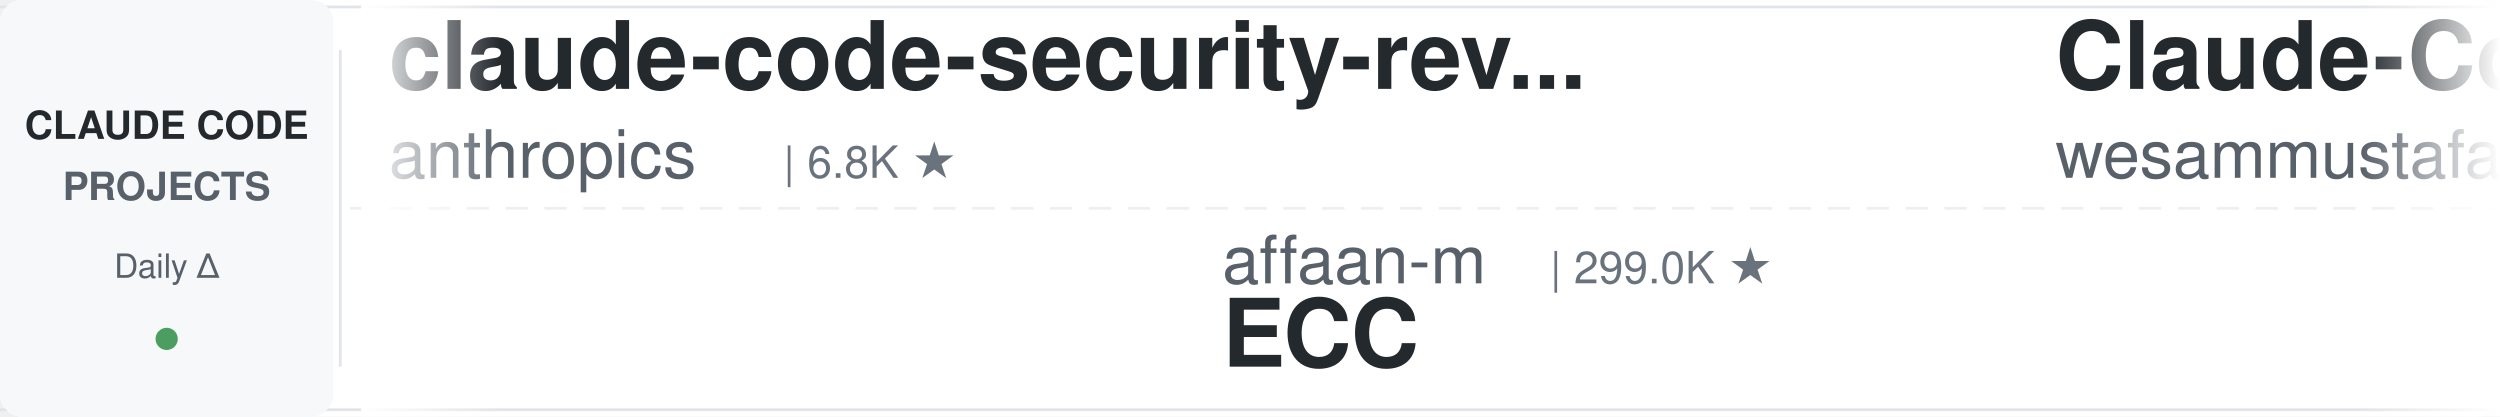
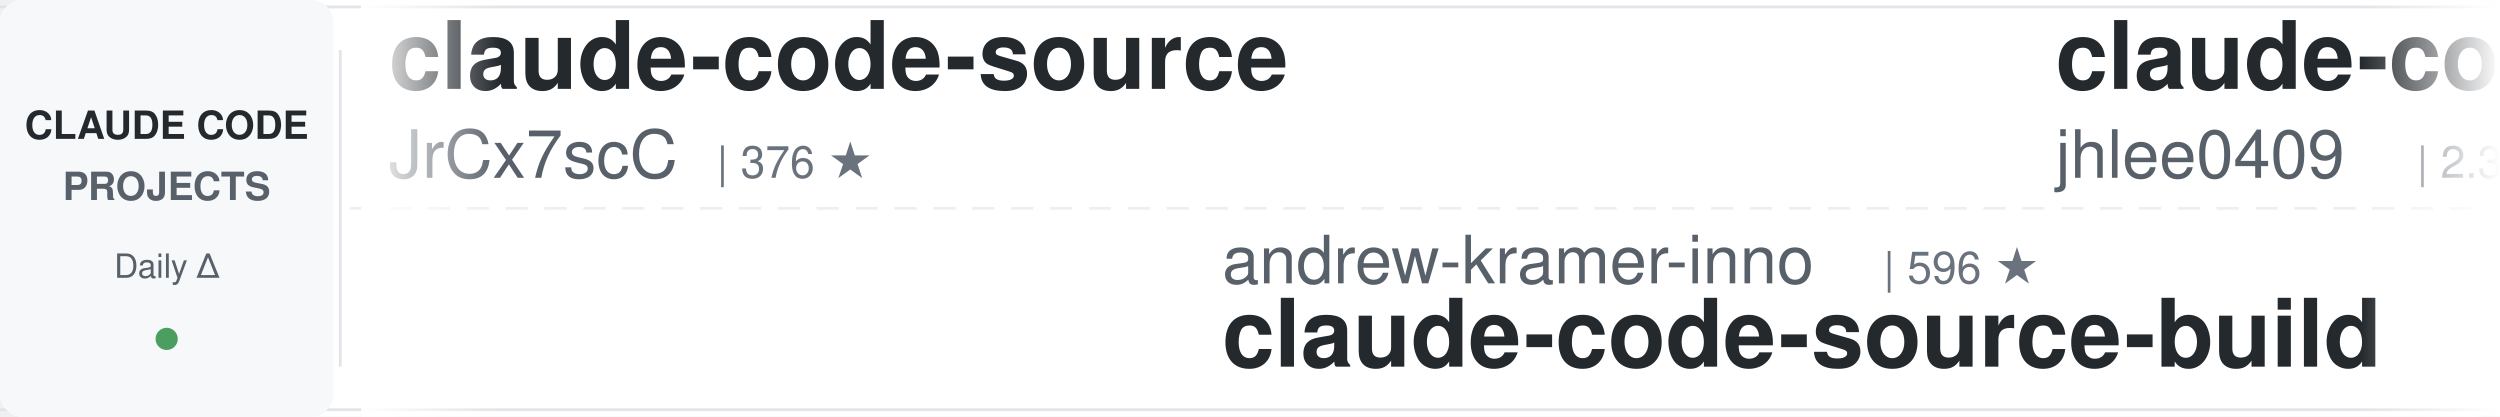
<svg xmlns="http://www.w3.org/2000/svg" width="900" height="150">
  <defs>
    <linearGradient id="leftFade" x1="0%" y1="0%" x2="100%" y2="0%">
      <stop offset="0%" style="stop-color:#ffffff;stop-opacity:1" />
      <stop offset="100%" style="stop-color:#ffffff;stop-opacity:0" />
    </linearGradient>
    <linearGradient id="rightFade" x1="0%" y1="0%" x2="100%" y2="0%">
      <stop offset="0%" style="stop-color:#ffffff;stop-opacity:0" />
      <stop offset="100%" style="stop-color:#ffffff;stop-opacity:1" />
    </linearGradient>
  </defs>
  <rect width="900" height="150" fill="#ffffff" rx="8" />
  <rect x="0" y="2" width="900" height="1" fill="#e1e4e8" />
  <rect x="0" y="147" width="900" height="1" fill="#e1e4e8" />
  <line x1="0" y1="75" x2="900" y2="75" stroke="#e1e4e8" stroke-width="1" stroke-dasharray="8 6" opacity="0.6" />
  <rect x="0" y="0" width="120" height="150" fill="#f6f8fa" rx="8" />
  <text x="60" y="50" font-family="-apple-system, BlinkMacSystemFont, 'Segoe UI', Helvetica, Arial, sans-serif" font-size="14" font-weight="600" fill="#24292e" text-anchor="middle">CLAUDE CODE</text>
  <text x="60" y="72" font-family="-apple-system, BlinkMacSystemFont, 'Segoe UI', Helvetica, Arial, sans-serif" font-size="14" font-weight="600" fill="#586069" text-anchor="middle">PROJECTS</text>
  <text x="60" y="100" font-family="-apple-system, BlinkMacSystemFont, 'Segoe UI', Helvetica, Arial, sans-serif" font-size="12" font-weight="500" fill="#586069" text-anchor="middle">Daily Δ</text>
  <circle cx="60" cy="122" r="4" fill="#22863a" opacity="0.8" />
  <rect x="122" y="18" width="1" height="114" fill="#e1e4e8" />
  <clipPath id="tickerClip">
    <rect x="130" y="0" width="770" height="150" />
  </clipPath>
  <g clip-path="url(#tickerClip)">
    <g id="tickerItems">
      <animateTransform attributeName="transform" attributeType="XML" type="translate" from="0 0" to="-3000 0" dur="54s" repeatCount="indefinite" />
      <g transform="translate(0, 0)">
-         <text x="140" y="32" font-family="-apple-system, BlinkMacSystemFont, 'Segoe UI', Helvetica, Arial, sans-serif" font-size="34" font-weight="600" fill="#24292e">claude-code-security-rev...</text>
-         <text x="140" y="64" font-family="-apple-system, BlinkMacSystemFont, 'Segoe UI', Helvetica, Arial, sans-serif" font-size="24" font-weight="400" fill="#586069">anthropics</text>
-         <text x="282" y="64" font-family="-apple-system, BlinkMacSystemFont, 'Segoe UI', Helvetica, Arial, sans-serif" font-size="16" font-weight="500" fill="#6a737d">| 6.8K ★</text>
+         <text x="140" y="32" font-family="-apple-system, BlinkMacSystemFont, 'Segoe UI', Helvetica, Arial, sans-serif" font-size="34" font-weight="600" fill="#24292e">claude-code-source</text>
+         <text x="140" y="64" font-family="-apple-system, BlinkMacSystemFont, 'Segoe UI', Helvetica, Arial, sans-serif" font-size="24" font-weight="400" fill="#586069">JrCx7scC</text>
+         <text x="258" y="64" font-family="-apple-system, BlinkMacSystemFont, 'Segoe UI', Helvetica, Arial, sans-serif" font-size="16" font-weight="500" fill="#6a737d">| 376 ★</text>
      </g>
      <g transform="translate(300, 0)">
-         <text x="140" y="102" font-family="-apple-system, BlinkMacSystemFont, 'Segoe UI', Helvetica, Arial, sans-serif" font-size="24" font-weight="400" fill="#586069">affaan-m</text>
-         <text x="258" y="102" font-family="-apple-system, BlinkMacSystemFont, 'Segoe UI', Helvetica, Arial, sans-serif" font-size="16" font-weight="500" fill="#6a737d">| 299.0K ★</text>
-         <text x="140" y="132" font-family="-apple-system, BlinkMacSystemFont, 'Segoe UI', Helvetica, Arial, sans-serif" font-size="34" font-weight="600" fill="#24292e">ECC</text>
+         <text x="140" y="102" font-family="-apple-system, BlinkMacSystemFont, 'Segoe UI', Helvetica, Arial, sans-serif" font-size="24" font-weight="400" fill="#586069">andrew-kramer-inno</text>
+         <text x="378" y="102" font-family="-apple-system, BlinkMacSystemFont, 'Segoe UI', Helvetica, Arial, sans-serif" font-size="16" font-weight="500" fill="#6a737d">| 596 ★</text>
+         <text x="140" y="132" font-family="-apple-system, BlinkMacSystemFont, 'Segoe UI', Helvetica, Arial, sans-serif" font-size="34" font-weight="600" fill="#24292e">claude-code-source-build</text>
      </g>
      <g transform="translate(600, 0)">
-         <text x="140" y="32" font-family="-apple-system, BlinkMacSystemFont, 'Segoe UI', Helvetica, Arial, sans-serif" font-size="34" font-weight="600" fill="#24292e">Claude-Code-Quest</text>
-         <text x="140" y="64" font-family="-apple-system, BlinkMacSystemFont, 'Segoe UI', Helvetica, Arial, sans-serif" font-size="24" font-weight="400" fill="#586069">wesammustafa</text>
-         <text x="306" y="64" font-family="-apple-system, BlinkMacSystemFont, 'Segoe UI', Helvetica, Arial, sans-serif" font-size="16" font-weight="500" fill="#6a737d">| 3.6K ★</text>
+         <text x="140" y="32" font-family="-apple-system, BlinkMacSystemFont, 'Segoe UI', Helvetica, Arial, sans-serif" font-size="34" font-weight="600" fill="#24292e">claude-code-history-view...</text>
+         <text x="140" y="64" font-family="-apple-system, BlinkMacSystemFont, 'Segoe UI', Helvetica, Arial, sans-serif" font-size="24" font-weight="400" fill="#586069">jhlee0409</text>
+         <text x="270" y="64" font-family="-apple-system, BlinkMacSystemFont, 'Segoe UI', Helvetica, Arial, sans-serif" font-size="16" font-weight="500" fill="#6a737d">| 2.3K ★</text>
      </g>
      <g transform="translate(900, 0)">
-         <text x="140" y="102" font-family="-apple-system, BlinkMacSystemFont, 'Segoe UI', Helvetica, Arial, sans-serif" font-size="24" font-weight="400" fill="#586069">anthropics</text>
-         <text x="282" y="102" font-family="-apple-system, BlinkMacSystemFont, 'Segoe UI', Helvetica, Arial, sans-serif" font-size="16" font-weight="500" fill="#6a737d">| 9.8K ★</text>
-         <text x="140" y="132" font-family="-apple-system, BlinkMacSystemFont, 'Segoe UI', Helvetica, Arial, sans-serif" font-size="34" font-weight="600" fill="#24292e">claude-code-action</text>
+         <text x="140" y="102" font-family="-apple-system, BlinkMacSystemFont, 'Segoe UI', Helvetica, Arial, sans-serif" font-size="24" font-weight="400" fill="#586069">edmund-io</text>
+         <text x="270" y="102" font-family="-apple-system, BlinkMacSystemFont, 'Segoe UI', Helvetica, Arial, sans-serif" font-size="16" font-weight="500" fill="#6a737d">| 1.5K ★</text>
+         <text x="140" y="132" font-family="-apple-system, BlinkMacSystemFont, 'Segoe UI', Helvetica, Arial, sans-serif" font-size="34" font-weight="600" fill="#24292e">edmunds-claude-code</text>
      </g>
      <g transform="translate(1200, 0)">
-         <text x="140" y="32" font-family="-apple-system, BlinkMacSystemFont, 'Segoe UI', Helvetica, Arial, sans-serif" font-size="34" font-weight="600" fill="#24292e">free-claude-code</text>
-         <text x="140" y="64" font-family="-apple-system, BlinkMacSystemFont, 'Segoe UI', Helvetica, Arial, sans-serif" font-size="24" font-weight="400" fill="#586069">Alishahryar1</text>
-         <text x="306" y="64" font-family="-apple-system, BlinkMacSystemFont, 'Segoe UI', Helvetica, Arial, sans-serif" font-size="16" font-weight="500" fill="#6a737d">| 67.1K ★</text>
+         <text x="140" y="32" font-family="-apple-system, BlinkMacSystemFont, 'Segoe UI', Helvetica, Arial, sans-serif" font-size="34" font-weight="600" fill="#24292e">arcads-claude-code-mrpai...</text>
+         <text x="140" y="64" font-family="-apple-system, BlinkMacSystemFont, 'Segoe UI', Helvetica, Arial, sans-serif" font-size="24" font-weight="400" fill="#586069">mrpaidsocial</text>
+         <text x="306" y="64" font-family="-apple-system, BlinkMacSystemFont, 'Segoe UI', Helvetica, Arial, sans-serif" font-size="16" font-weight="500" fill="#6a737d">| 1.7K ★</text>
      </g>
      <g transform="translate(1500, 0)">
-         <text x="140" y="102" font-family="-apple-system, BlinkMacSystemFont, 'Segoe UI', Helvetica, Arial, sans-serif" font-size="24" font-weight="400" fill="#586069">Maciek-roboblog</text>
-         <text x="342" y="102" font-family="-apple-system, BlinkMacSystemFont, 'Segoe UI', Helvetica, Arial, sans-serif" font-size="16" font-weight="500" fill="#6a737d">| 8.8K ★</text>
-         <text x="140" y="132" font-family="-apple-system, BlinkMacSystemFont, 'Segoe UI', Helvetica, Arial, sans-serif" font-size="34" font-weight="600" fill="#24292e">Claude-Code-Usage-Monito...</text>
+         <text x="140" y="102" font-family="-apple-system, BlinkMacSystemFont, 'Segoe UI', Helvetica, Arial, sans-serif" font-size="24" font-weight="400" fill="#586069">disler</text>
+         <text x="234" y="102" font-family="-apple-system, BlinkMacSystemFont, 'Segoe UI', Helvetica, Arial, sans-serif" font-size="16" font-weight="500" fill="#6a737d">| 1.7K ★</text>
+         <text x="140" y="132" font-family="-apple-system, BlinkMacSystemFont, 'Segoe UI', Helvetica, Arial, sans-serif" font-size="34" font-weight="600" fill="#24292e">pi-vs-claude-code</text>
      </g>
      <g transform="translate(1800, 0)">
-         <text x="140" y="32" font-family="-apple-system, BlinkMacSystemFont, 'Segoe UI', Helvetica, Arial, sans-serif" font-size="34" font-weight="600" fill="#24292e">Open-ClaudeCode</text>
-         <text x="140" y="64" font-family="-apple-system, BlinkMacSystemFont, 'Segoe UI', Helvetica, Arial, sans-serif" font-size="24" font-weight="400" fill="#586069">LING71671</text>
-         <text x="270" y="64" font-family="-apple-system, BlinkMacSystemFont, 'Segoe UI', Helvetica, Arial, sans-serif" font-size="16" font-weight="500" fill="#6a737d">| 979 ★</text>
+         <text x="140" y="32" font-family="-apple-system, BlinkMacSystemFont, 'Segoe UI', Helvetica, Arial, sans-serif" font-size="34" font-weight="600" fill="#24292e">Claude-Code-Game-Studios</text>
+         <text x="140" y="64" font-family="-apple-system, BlinkMacSystemFont, 'Segoe UI', Helvetica, Arial, sans-serif" font-size="24" font-weight="400" fill="#586069">Donchitos</text>
+         <text x="270" y="64" font-family="-apple-system, BlinkMacSystemFont, 'Segoe UI', Helvetica, Arial, sans-serif" font-size="16" font-weight="500" fill="#6a737d">| 36.5K ★</text>
      </g>
      <g transform="translate(2100, 0)">
-         <text x="140" y="102" font-family="-apple-system, BlinkMacSystemFont, 'Segoe UI', Helvetica, Arial, sans-serif" font-size="24" font-weight="400" fill="#586069">asgeirtj</text>
-         <text x="258" y="102" font-family="-apple-system, BlinkMacSystemFont, 'Segoe UI', Helvetica, Arial, sans-serif" font-size="16" font-weight="500" fill="#6a737d">| 71.0K ★</text>
-         <text x="140" y="132" font-family="-apple-system, BlinkMacSystemFont, 'Segoe UI', Helvetica, Arial, sans-serif" font-size="34" font-weight="600" fill="#24292e">system_prompts_leaks</text>
+         <text x="140" y="102" font-family="-apple-system, BlinkMacSystemFont, 'Segoe UI', Helvetica, Arial, sans-serif" font-size="24" font-weight="400" fill="#586069">darcyegb</text>
+         <text x="258" y="102" font-family="-apple-system, BlinkMacSystemFont, 'Segoe UI', Helvetica, Arial, sans-serif" font-size="16" font-weight="500" fill="#6a737d">| 779 ★</text>
+         <text x="140" y="132" font-family="-apple-system, BlinkMacSystemFont, 'Segoe UI', Helvetica, Arial, sans-serif" font-size="34" font-weight="600" fill="#24292e">ClaudeCodeAgents</text>
      </g>
      <g transform="translate(2400, 0)">
-         <text x="140" y="32" font-family="-apple-system, BlinkMacSystemFont, 'Segoe UI', Helvetica, Arial, sans-serif" font-size="34" font-weight="600" fill="#24292e">claude-code-book</text>
-         <text x="140" y="64" font-family="-apple-system, BlinkMacSystemFont, 'Segoe UI', Helvetica, Arial, sans-serif" font-size="24" font-weight="400" fill="#586069">lintsinghua</text>
-         <text x="294" y="64" font-family="-apple-system, BlinkMacSystemFont, 'Segoe UI', Helvetica, Arial, sans-serif" font-size="16" font-weight="500" fill="#6a737d">| 4.4K ★</text>
+         <text x="140" y="32" font-family="-apple-system, BlinkMacSystemFont, 'Segoe UI', Helvetica, Arial, sans-serif" font-size="34" font-weight="600" fill="#24292e">Auto-claude-code-researc...</text>
+         <text x="140" y="64" font-family="-apple-system, BlinkMacSystemFont, 'Segoe UI', Helvetica, Arial, sans-serif" font-size="24" font-weight="400" fill="#586069">wanshuiyin</text>
+         <text x="282" y="64" font-family="-apple-system, BlinkMacSystemFont, 'Segoe UI', Helvetica, Arial, sans-serif" font-size="16" font-weight="500" fill="#6a737d">| 18.8K ★</text>
      </g>
      <g transform="translate(2700, 0)">
-         <text x="140" y="102" font-family="-apple-system, BlinkMacSystemFont, 'Segoe UI', Helvetica, Arial, sans-serif" font-size="24" font-weight="400" fill="#586069">Pimzino</text>
-         <text x="246" y="102" font-family="-apple-system, BlinkMacSystemFont, 'Segoe UI', Helvetica, Arial, sans-serif" font-size="16" font-weight="500" fill="#6a737d">| 3.9K ★</text>
-         <text x="140" y="132" font-family="-apple-system, BlinkMacSystemFont, 'Segoe UI', Helvetica, Arial, sans-serif" font-size="34" font-weight="600" fill="#24292e">claude-code-spec-workflo...</text>
+         <text x="140" y="102" font-family="-apple-system, BlinkMacSystemFont, 'Segoe UI', Helvetica, Arial, sans-serif" font-size="24" font-weight="400" fill="#586069">https-deeplearning-ai</text>
+         <text x="414" y="102" font-family="-apple-system, BlinkMacSystemFont, 'Segoe UI', Helvetica, Arial, sans-serif" font-size="16" font-weight="500" fill="#6a737d">| 561 ★</text>
+         <text x="140" y="132" font-family="-apple-system, BlinkMacSystemFont, 'Segoe UI', Helvetica, Arial, sans-serif" font-size="34" font-weight="600" fill="#24292e">sc-claude-code-files</text>
      </g>
      <g transform="translate(3000, 0)">
-         <text x="140" y="32" font-family="-apple-system, BlinkMacSystemFont, 'Segoe UI', Helvetica, Arial, sans-serif" font-size="34" font-weight="600" fill="#24292e">claude-code-security-rev...</text>
-         <text x="140" y="64" font-family="-apple-system, BlinkMacSystemFont, 'Segoe UI', Helvetica, Arial, sans-serif" font-size="24" font-weight="400" fill="#586069">anthropics</text>
-         <text x="282" y="64" font-family="-apple-system, BlinkMacSystemFont, 'Segoe UI', Helvetica, Arial, sans-serif" font-size="16" font-weight="500" fill="#6a737d">| 6.8K ★</text>
+         <text x="140" y="32" font-family="-apple-system, BlinkMacSystemFont, 'Segoe UI', Helvetica, Arial, sans-serif" font-size="34" font-weight="600" fill="#24292e">claude-code-source</text>
+         <text x="140" y="64" font-family="-apple-system, BlinkMacSystemFont, 'Segoe UI', Helvetica, Arial, sans-serif" font-size="24" font-weight="400" fill="#586069">JrCx7scC</text>
+         <text x="258" y="64" font-family="-apple-system, BlinkMacSystemFont, 'Segoe UI', Helvetica, Arial, sans-serif" font-size="16" font-weight="500" fill="#6a737d">| 376 ★</text>
      </g>
      <g transform="translate(3300, 0)">
-         <text x="140" y="102" font-family="-apple-system, BlinkMacSystemFont, 'Segoe UI', Helvetica, Arial, sans-serif" font-size="24" font-weight="400" fill="#586069">affaan-m</text>
-         <text x="258" y="102" font-family="-apple-system, BlinkMacSystemFont, 'Segoe UI', Helvetica, Arial, sans-serif" font-size="16" font-weight="500" fill="#6a737d">| 299.0K ★</text>
-         <text x="140" y="132" font-family="-apple-system, BlinkMacSystemFont, 'Segoe UI', Helvetica, Arial, sans-serif" font-size="34" font-weight="600" fill="#24292e">ECC</text>
+         <text x="140" y="102" font-family="-apple-system, BlinkMacSystemFont, 'Segoe UI', Helvetica, Arial, sans-serif" font-size="24" font-weight="400" fill="#586069">andrew-kramer-inno</text>
+         <text x="378" y="102" font-family="-apple-system, BlinkMacSystemFont, 'Segoe UI', Helvetica, Arial, sans-serif" font-size="16" font-weight="500" fill="#6a737d">| 596 ★</text>
+         <text x="140" y="132" font-family="-apple-system, BlinkMacSystemFont, 'Segoe UI', Helvetica, Arial, sans-serif" font-size="34" font-weight="600" fill="#24292e">claude-code-source-build</text>
      </g>
      <g transform="translate(3600, 0)">
-         <text x="140" y="32" font-family="-apple-system, BlinkMacSystemFont, 'Segoe UI', Helvetica, Arial, sans-serif" font-size="34" font-weight="600" fill="#24292e">Claude-Code-Quest</text>
-         <text x="140" y="64" font-family="-apple-system, BlinkMacSystemFont, 'Segoe UI', Helvetica, Arial, sans-serif" font-size="24" font-weight="400" fill="#586069">wesammustafa</text>
-         <text x="306" y="64" font-family="-apple-system, BlinkMacSystemFont, 'Segoe UI', Helvetica, Arial, sans-serif" font-size="16" font-weight="500" fill="#6a737d">| 3.6K ★</text>
+         <text x="140" y="32" font-family="-apple-system, BlinkMacSystemFont, 'Segoe UI', Helvetica, Arial, sans-serif" font-size="34" font-weight="600" fill="#24292e">claude-code-history-view...</text>
+         <text x="140" y="64" font-family="-apple-system, BlinkMacSystemFont, 'Segoe UI', Helvetica, Arial, sans-serif" font-size="24" font-weight="400" fill="#586069">jhlee0409</text>
+         <text x="270" y="64" font-family="-apple-system, BlinkMacSystemFont, 'Segoe UI', Helvetica, Arial, sans-serif" font-size="16" font-weight="500" fill="#6a737d">| 2.3K ★</text>
      </g>
      <g transform="translate(3900, 0)">
-         <text x="140" y="102" font-family="-apple-system, BlinkMacSystemFont, 'Segoe UI', Helvetica, Arial, sans-serif" font-size="24" font-weight="400" fill="#586069">anthropics</text>
-         <text x="282" y="102" font-family="-apple-system, BlinkMacSystemFont, 'Segoe UI', Helvetica, Arial, sans-serif" font-size="16" font-weight="500" fill="#6a737d">| 9.8K ★</text>
-         <text x="140" y="132" font-family="-apple-system, BlinkMacSystemFont, 'Segoe UI', Helvetica, Arial, sans-serif" font-size="34" font-weight="600" fill="#24292e">claude-code-action</text>
+         <text x="140" y="102" font-family="-apple-system, BlinkMacSystemFont, 'Segoe UI', Helvetica, Arial, sans-serif" font-size="24" font-weight="400" fill="#586069">edmund-io</text>
+         <text x="270" y="102" font-family="-apple-system, BlinkMacSystemFont, 'Segoe UI', Helvetica, Arial, sans-serif" font-size="16" font-weight="500" fill="#6a737d">| 1.5K ★</text>
+         <text x="140" y="132" font-family="-apple-system, BlinkMacSystemFont, 'Segoe UI', Helvetica, Arial, sans-serif" font-size="34" font-weight="600" fill="#24292e">edmunds-claude-code</text>
      </g>
    </g>
  </g>
  <rect x="130" y="0" width="50" height="150" fill="url(#leftFade)" />
  <rect x="850" y="0" width="50" height="150" fill="url(#rightFade)" />
</svg>
